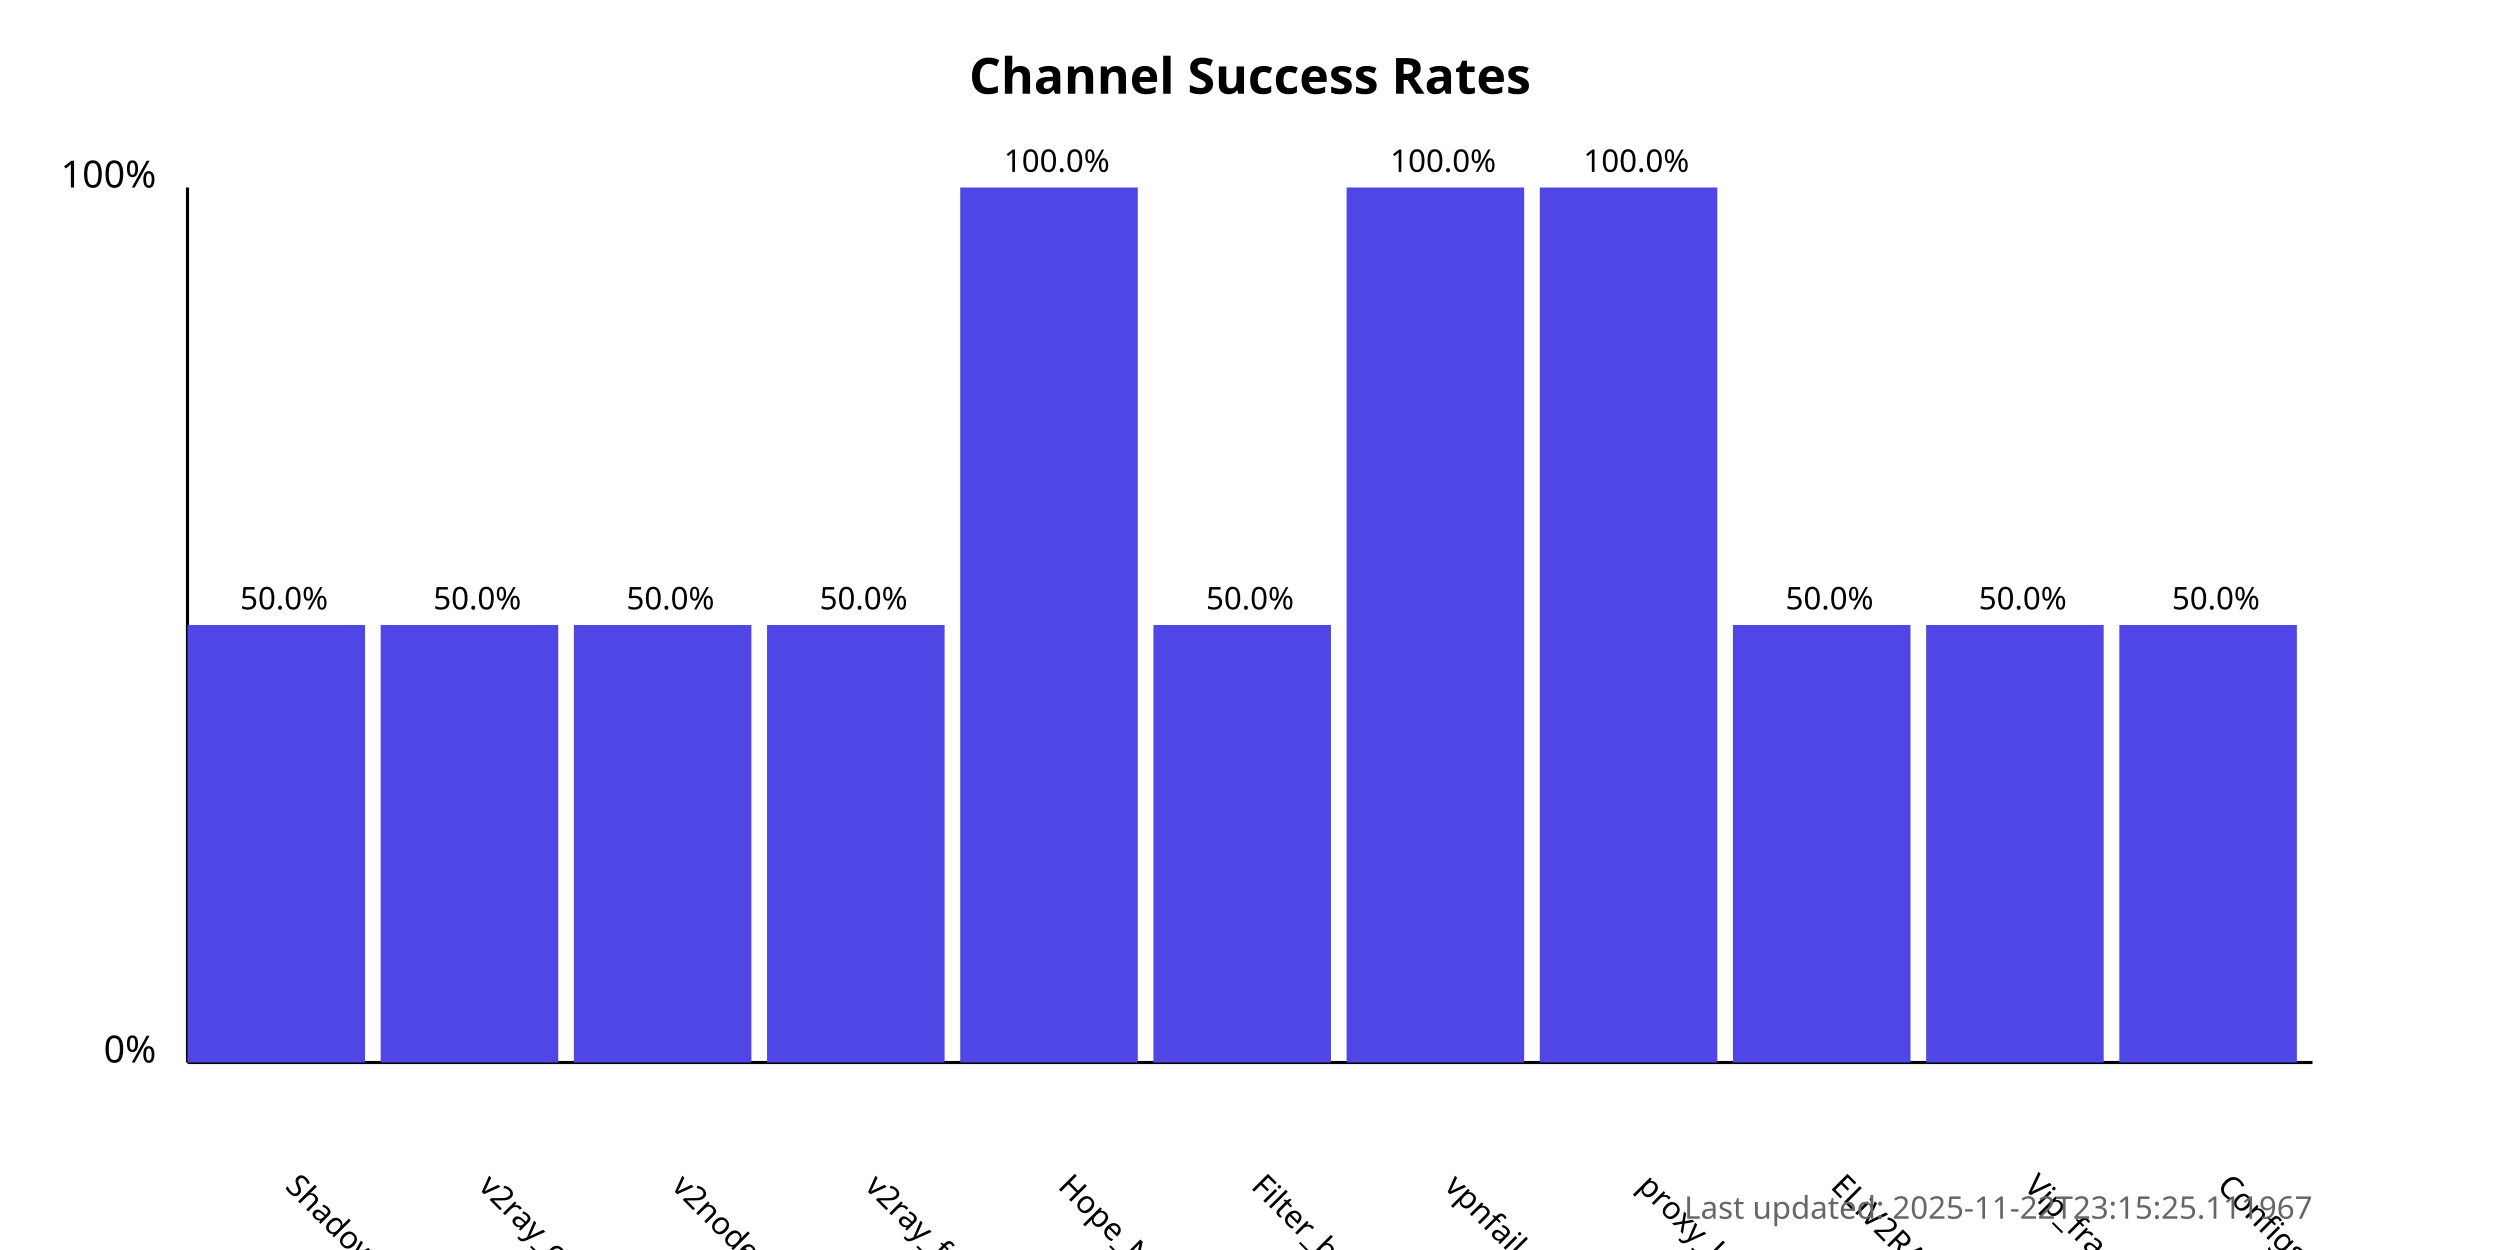
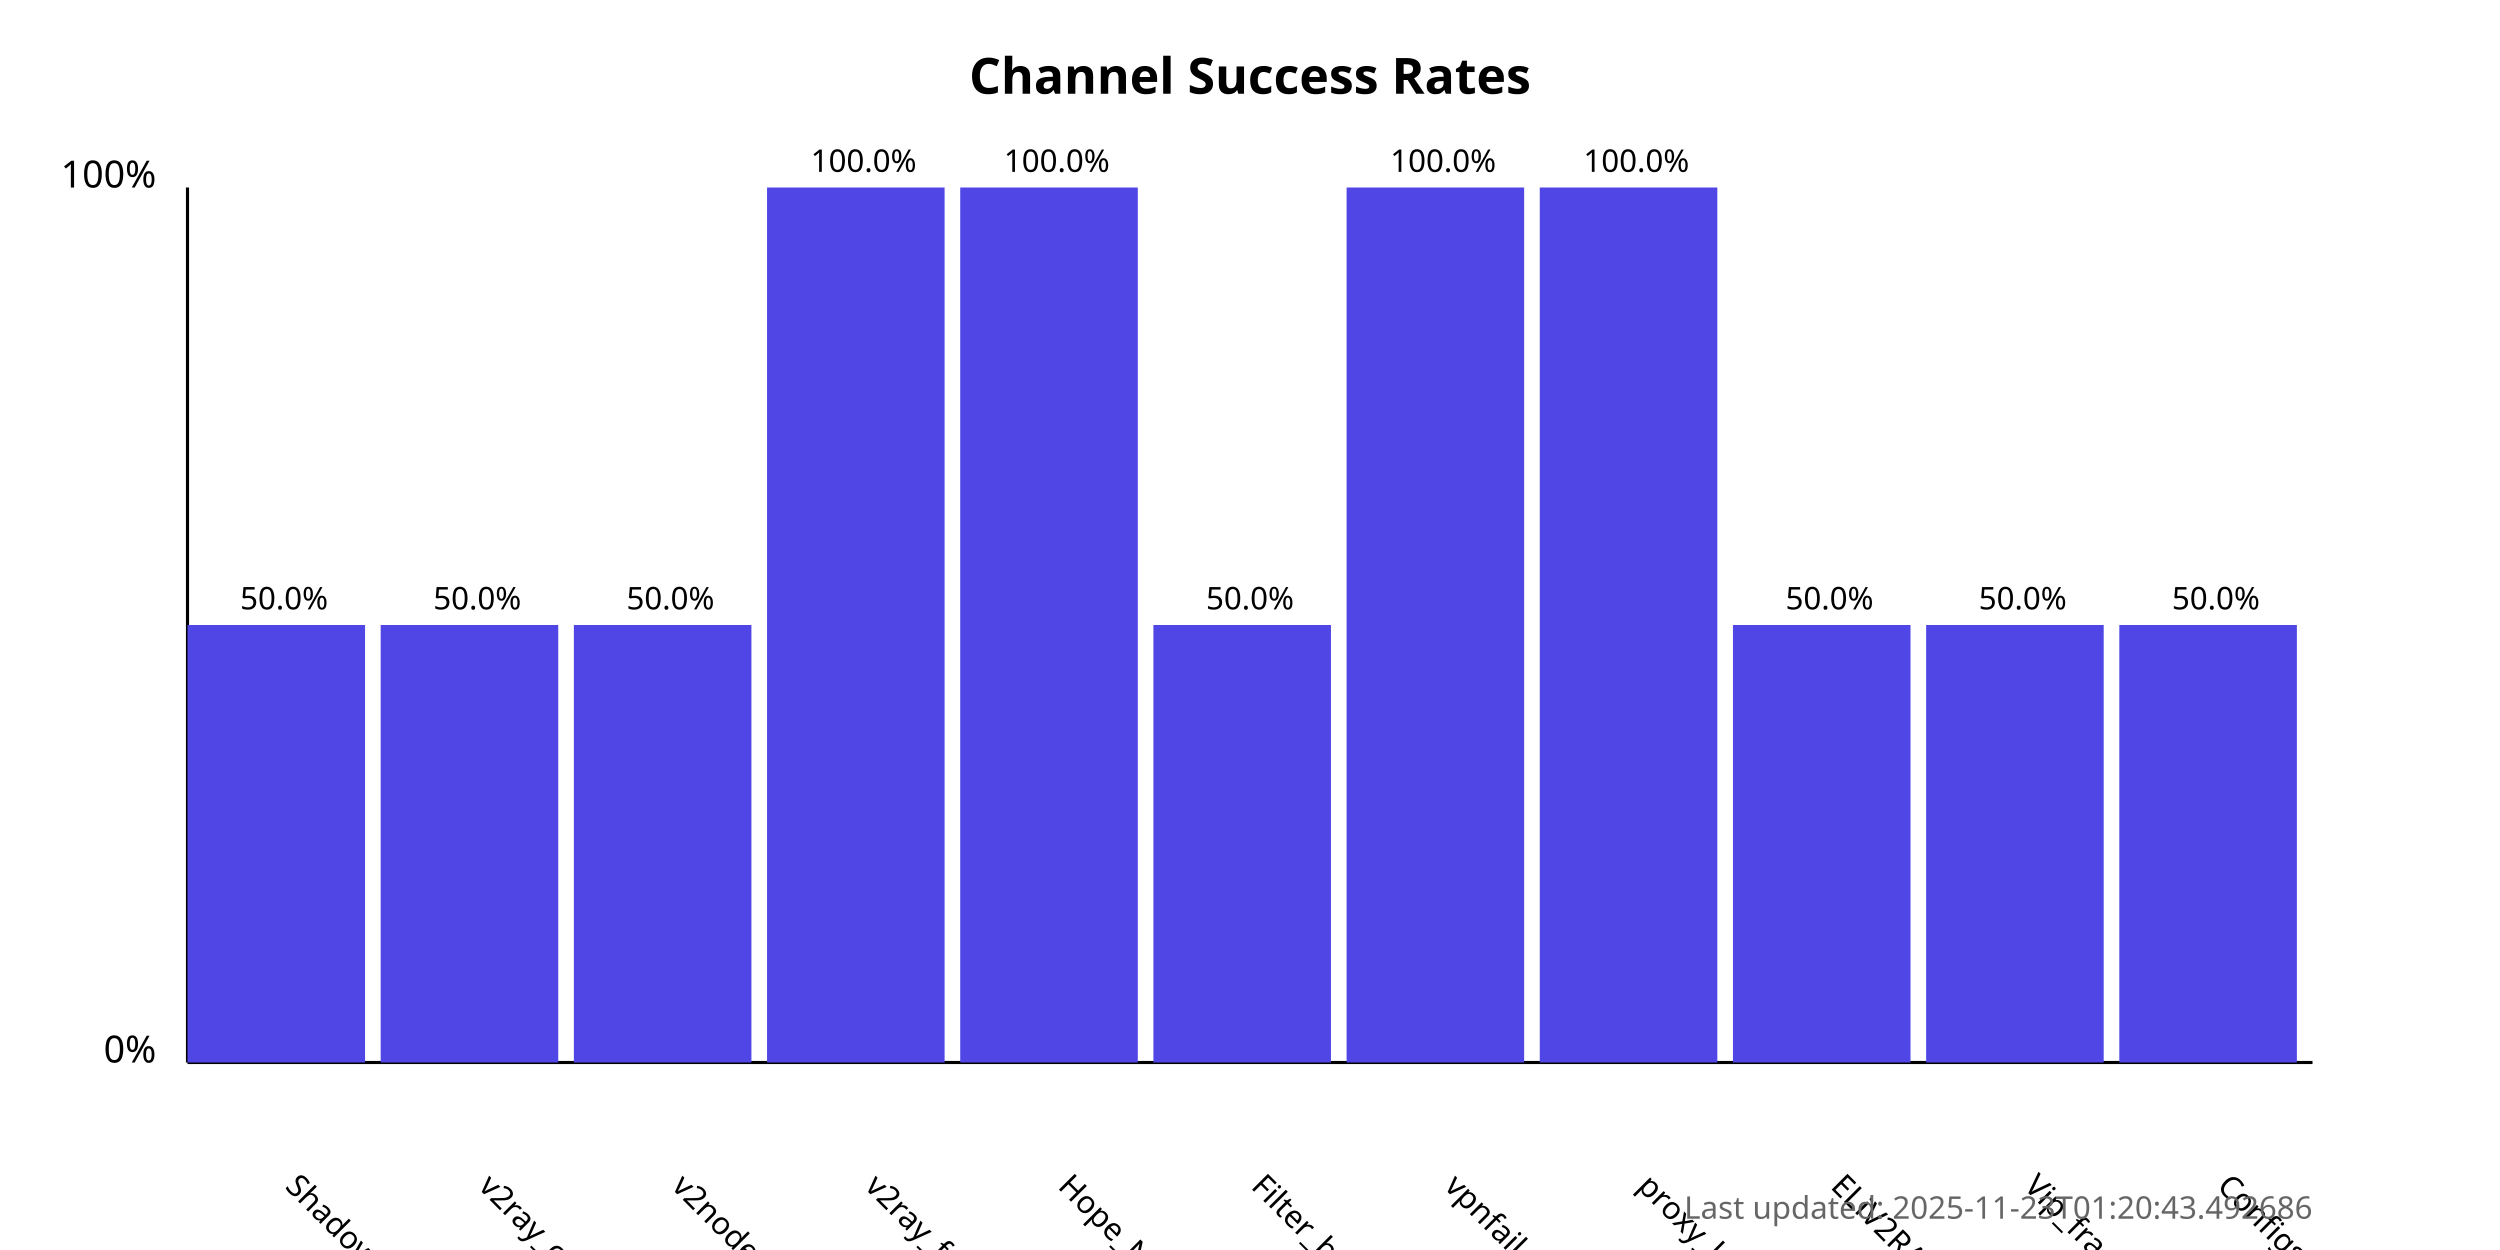
<svg xmlns="http://www.w3.org/2000/svg" width="800" height="400">
  <style>
            .chart-title { font: bold 16px sans-serif; }
            .axis-label { font: 12px sans-serif; }
            .tick-label { font: 10px sans-serif; }
            .bar { fill: #4f46e5; }
            .bar:hover { fill: #6366f1; }
            .timestamp { font: 10px sans-serif; fill: #666; }
        </style>
  <text x="400.0" y="30" text-anchor="middle" class="chart-title">
            Channel Success Rates
        </text>
  <line x1="60" y1="340" x2="60" y2="60" stroke="black" stroke-width="1" />
  <line x1="60" y1="340" x2="740" y2="340" stroke="black" stroke-width="1" />
  <text x="50" y="340" text-anchor="end" class="axis-label">0%</text>
  <text x="50" y="60" text-anchor="end" class="axis-label">100%</text>
  <g>
    <rect x="60" y="200.0" width="56.818" height="140.0" class="bar" />
    <text x="90.909" y="380" transform="rotate(45, 90.90909, 380)" text-anchor="start" class="tick-label">
                ShadowProxy66
            </text>
    <text x="90.909" y="195.0" text-anchor="middle" class="tick-label">
                50.0%
            </text>
  </g>
  <g>
    <rect x="121.818" y="200.0" width="56.818" height="140.0" class="bar" />
    <text x="152.727" y="380" transform="rotate(45, 152.7273, 380)" text-anchor="start" class="tick-label">
                v2ray_configs_pool
            </text>
    <text x="152.727" y="195.0" text-anchor="middle" class="tick-label">
                50.0%
            </text>
  </g>
  <g>
    <rect x="183.636" y="200.0" width="56.818" height="140.0" class="bar" />
    <text x="214.545" y="380" transform="rotate(45, 214.5455, 380)" text-anchor="start" class="tick-label">
                v2nodes
            </text>
    <text x="214.545" y="195.0" text-anchor="middle" class="tick-label">
                50.0%
            </text>
  </g>
  <g>
-     <rect x="245.455" y="200.0" width="56.818" height="140.0" class="bar" />
+     <rect x="245.455" y="60.0" width="56.818" height="280.0" class="bar" />
    <text x="276.364" y="380" transform="rotate(45, 276.3636, 380)" text-anchor="start" class="tick-label">
                v2ray_free_conf
            </text>
-     <text x="276.364" y="195.0" text-anchor="middle" class="tick-label">
-                 50.0%
+     <text x="276.364" y="55.0" text-anchor="middle" class="tick-label">
+                 100.0%
            </text>
  </g>
  <g>
    <rect x="307.273" y="60.0" width="56.818" height="280.0" class="bar" />
    <text x="338.182" y="380" transform="rotate(45, 338.1818, 380)" text-anchor="start" class="tick-label">
                Hope_Net
            </text>
    <text x="338.182" y="55.0" text-anchor="middle" class="tick-label">
                100.0%
            </text>
  </g>
  <g>
    <rect x="369.091" y="200.0" width="56.818" height="140.0" class="bar" />
    <text x="400.0" y="380" transform="rotate(45, 400.0, 380)" text-anchor="start" class="tick-label">
                Filter_breaker
            </text>
    <text x="400.0" y="195.0" text-anchor="middle" class="tick-label">
                50.0%
            </text>
  </g>
  <g>
    <rect x="430.909" y="60.0" width="56.818" height="280.0" class="bar" />
    <text x="461.818" y="380" transform="rotate(45, 461.8182, 380)" text-anchor="start" class="tick-label">
                vpnfail_vless
            </text>
    <text x="461.818" y="55.0" text-anchor="middle" class="tick-label">
                100.0%
            </text>
  </g>
  <g>
    <rect x="492.727" y="60.0" width="56.818" height="280.0" class="bar" />
    <text x="523.636" y="380" transform="rotate(45, 523.6364, 380)" text-anchor="start" class="tick-label">
                proxy_kafee
            </text>
    <text x="523.636" y="55.0" text-anchor="middle" class="tick-label">
                100.0%
            </text>
  </g>
  <g>
    <rect x="554.545" y="200.0" width="56.818" height="140.0" class="bar" />
    <text x="585.455" y="380" transform="rotate(45, 585.4545, 380)" text-anchor="start" class="tick-label">
                ELiV2RAY
            </text>
    <text x="585.455" y="195.0" text-anchor="middle" class="tick-label">
                50.0%
            </text>
  </g>
  <g>
    <rect x="616.364" y="200.0" width="56.818" height="140.0" class="bar" />
    <text x="647.273" y="380" transform="rotate(45, 647.2727, 380)" text-anchor="start" class="tick-label">
                Vip_fragment_v2ray
            </text>
    <text x="647.273" y="195.0" text-anchor="middle" class="tick-label">
                50.0%
            </text>
  </g>
  <g>
    <rect x="678.182" y="200.0" width="56.818" height="140.0" class="bar" />
    <text x="709.091" y="380" transform="rotate(45, 709.0909, 380)" text-anchor="start" class="tick-label">
                ConfigsHubPlus
            </text>
    <text x="709.091" y="195.0" text-anchor="middle" class="tick-label">
                50.0%
            </text>
  </g>
  <text x="740" y="390" text-anchor="end" class="timestamp">
-             Last updated: 2025-11-22T23:15:25.111967
+             Last updated: 2025-11-23T01:20:43.492686
        </text>
</svg>
